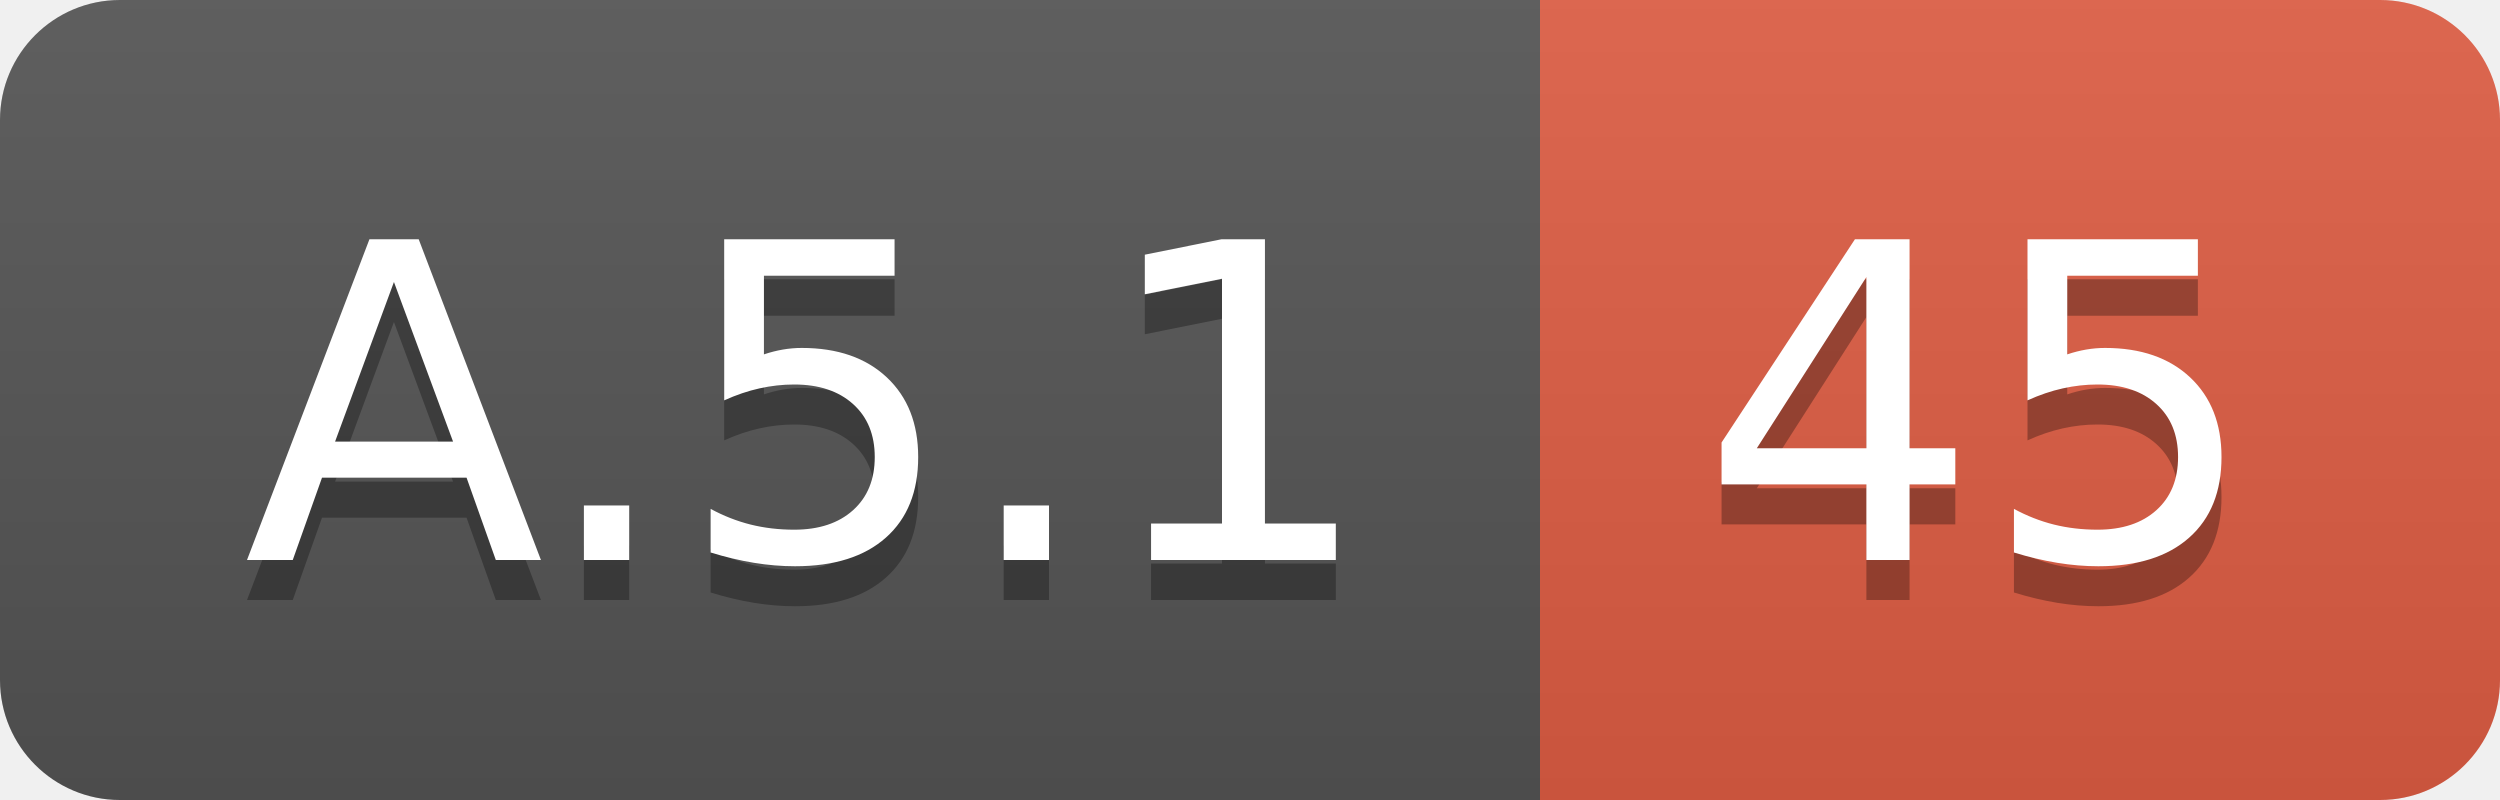
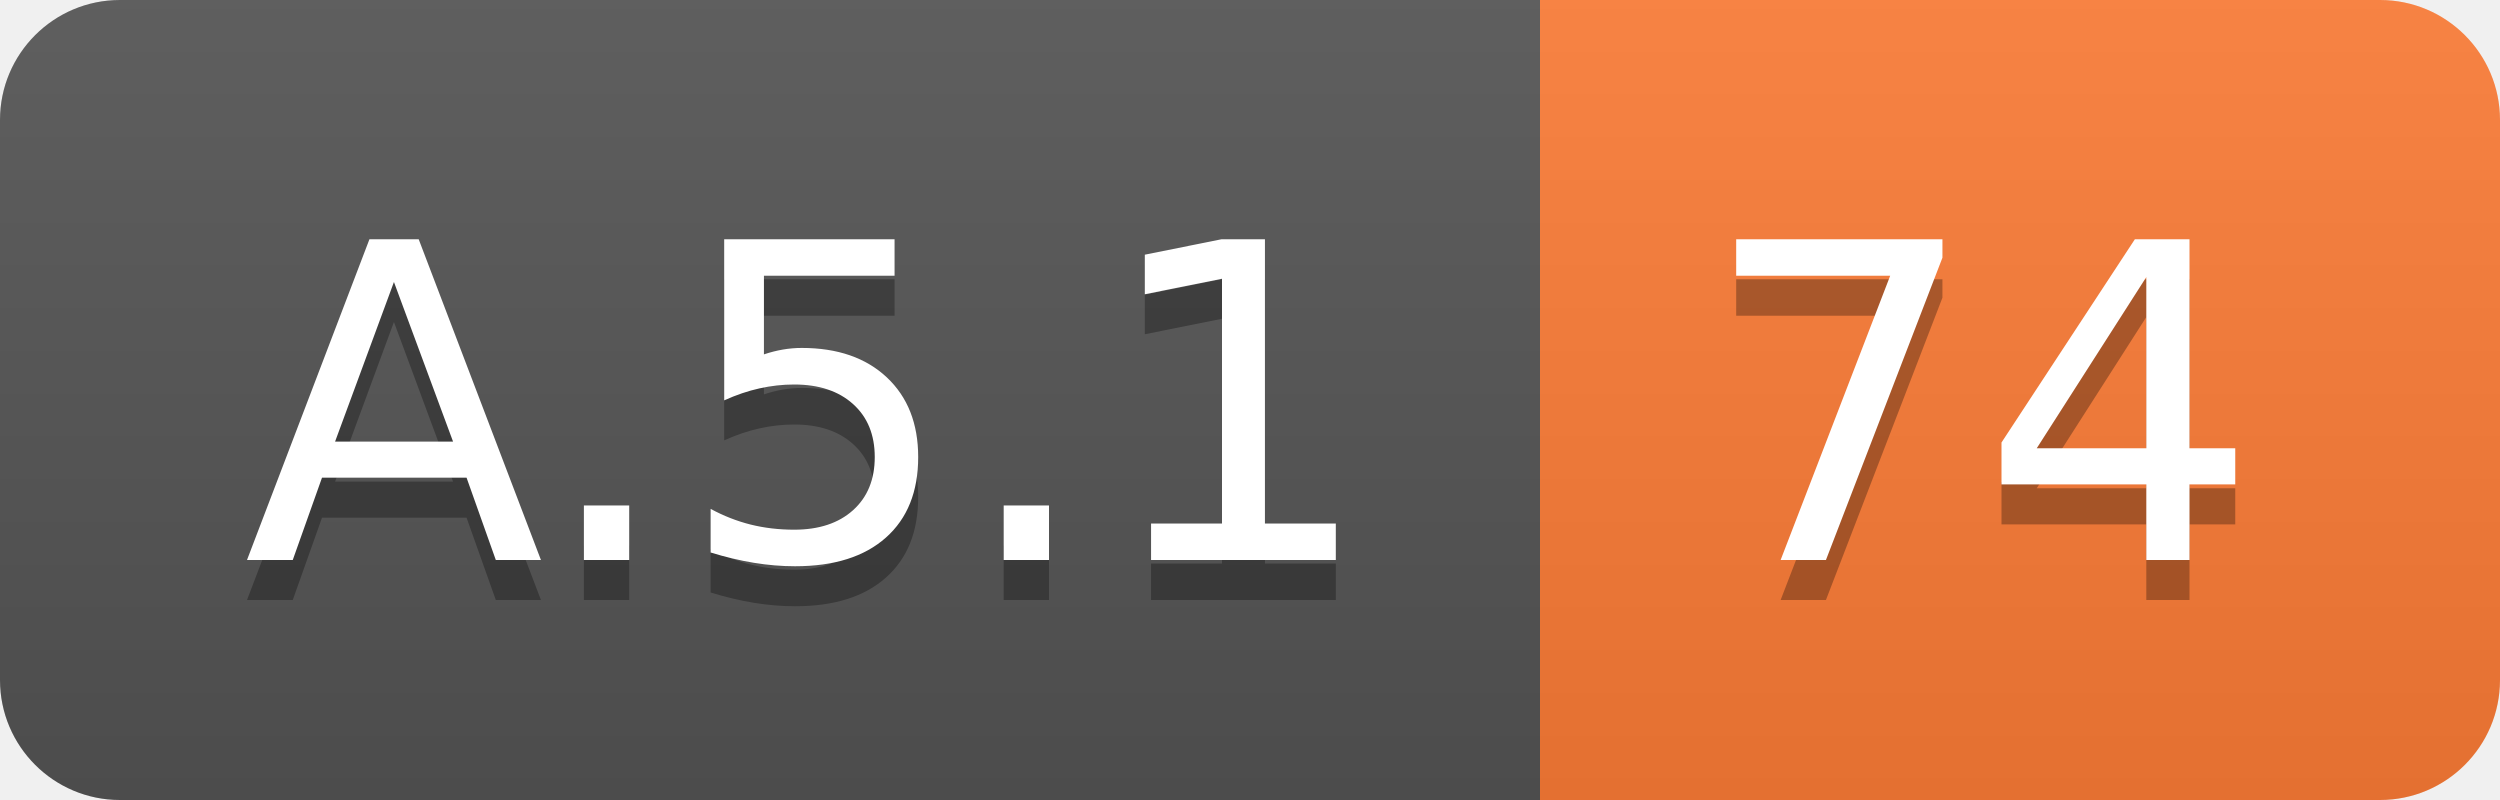
<svg xmlns="http://www.w3.org/2000/svg" width="62.5" height="20">
  <linearGradient id="smooth" x2="0" y2="100%">
    <stop offset="0" stop-color="#bbb" stop-opacity=".1" />
    <stop offset="1" stop-opacity=".1" />
  </linearGradient>
  <clipPath id="round">
    <rect width="62.5" height="20" rx="3" fill="#fff" />
  </clipPath>
  <g clip-path="url(#round)">
    <rect width="38.5" height="20" fill="#555" />
-     <rect x="38.5" width="24.0" height="20" fill="#e05d44" />
+     <rect x="38.5" width="24.0" height="20" fill="#fe7d37" />
    <rect width="62.5" height="20" fill="url(#smooth)" />
  </g>
  <g fill="#fff" text-anchor="middle" font-family="DejaVu Sans,Verdana,Geneva,sans-serif" font-size="110">
    <text x="202.5" y="150" fill="#010101" fill-opacity=".3" transform="scale(0.1)" textLength="285.0" lengthAdjust="spacing">A.5.1</text>
    <text x="202.5" y="140" transform="scale(0.1)" textLength="285.0" lengthAdjust="spacing">A.5.1</text>
-     <text x="495.0" y="150" fill="#010101" fill-opacity=".3" transform="scale(0.1)" textLength="140.0" lengthAdjust="spacing">45</text>
-     <text x="495.0" y="140" transform="scale(0.1)" textLength="140.0" lengthAdjust="spacing">45</text>
+     <text x="495.0" y="150" fill="#010101" fill-opacity=".3" transform="scale(0.1)" textLength="140.0" lengthAdjust="spacing">74</text>
+     <text x="495.0" y="140" transform="scale(0.1)" textLength="140.0" lengthAdjust="spacing">74</text>
  </g>
</svg>
